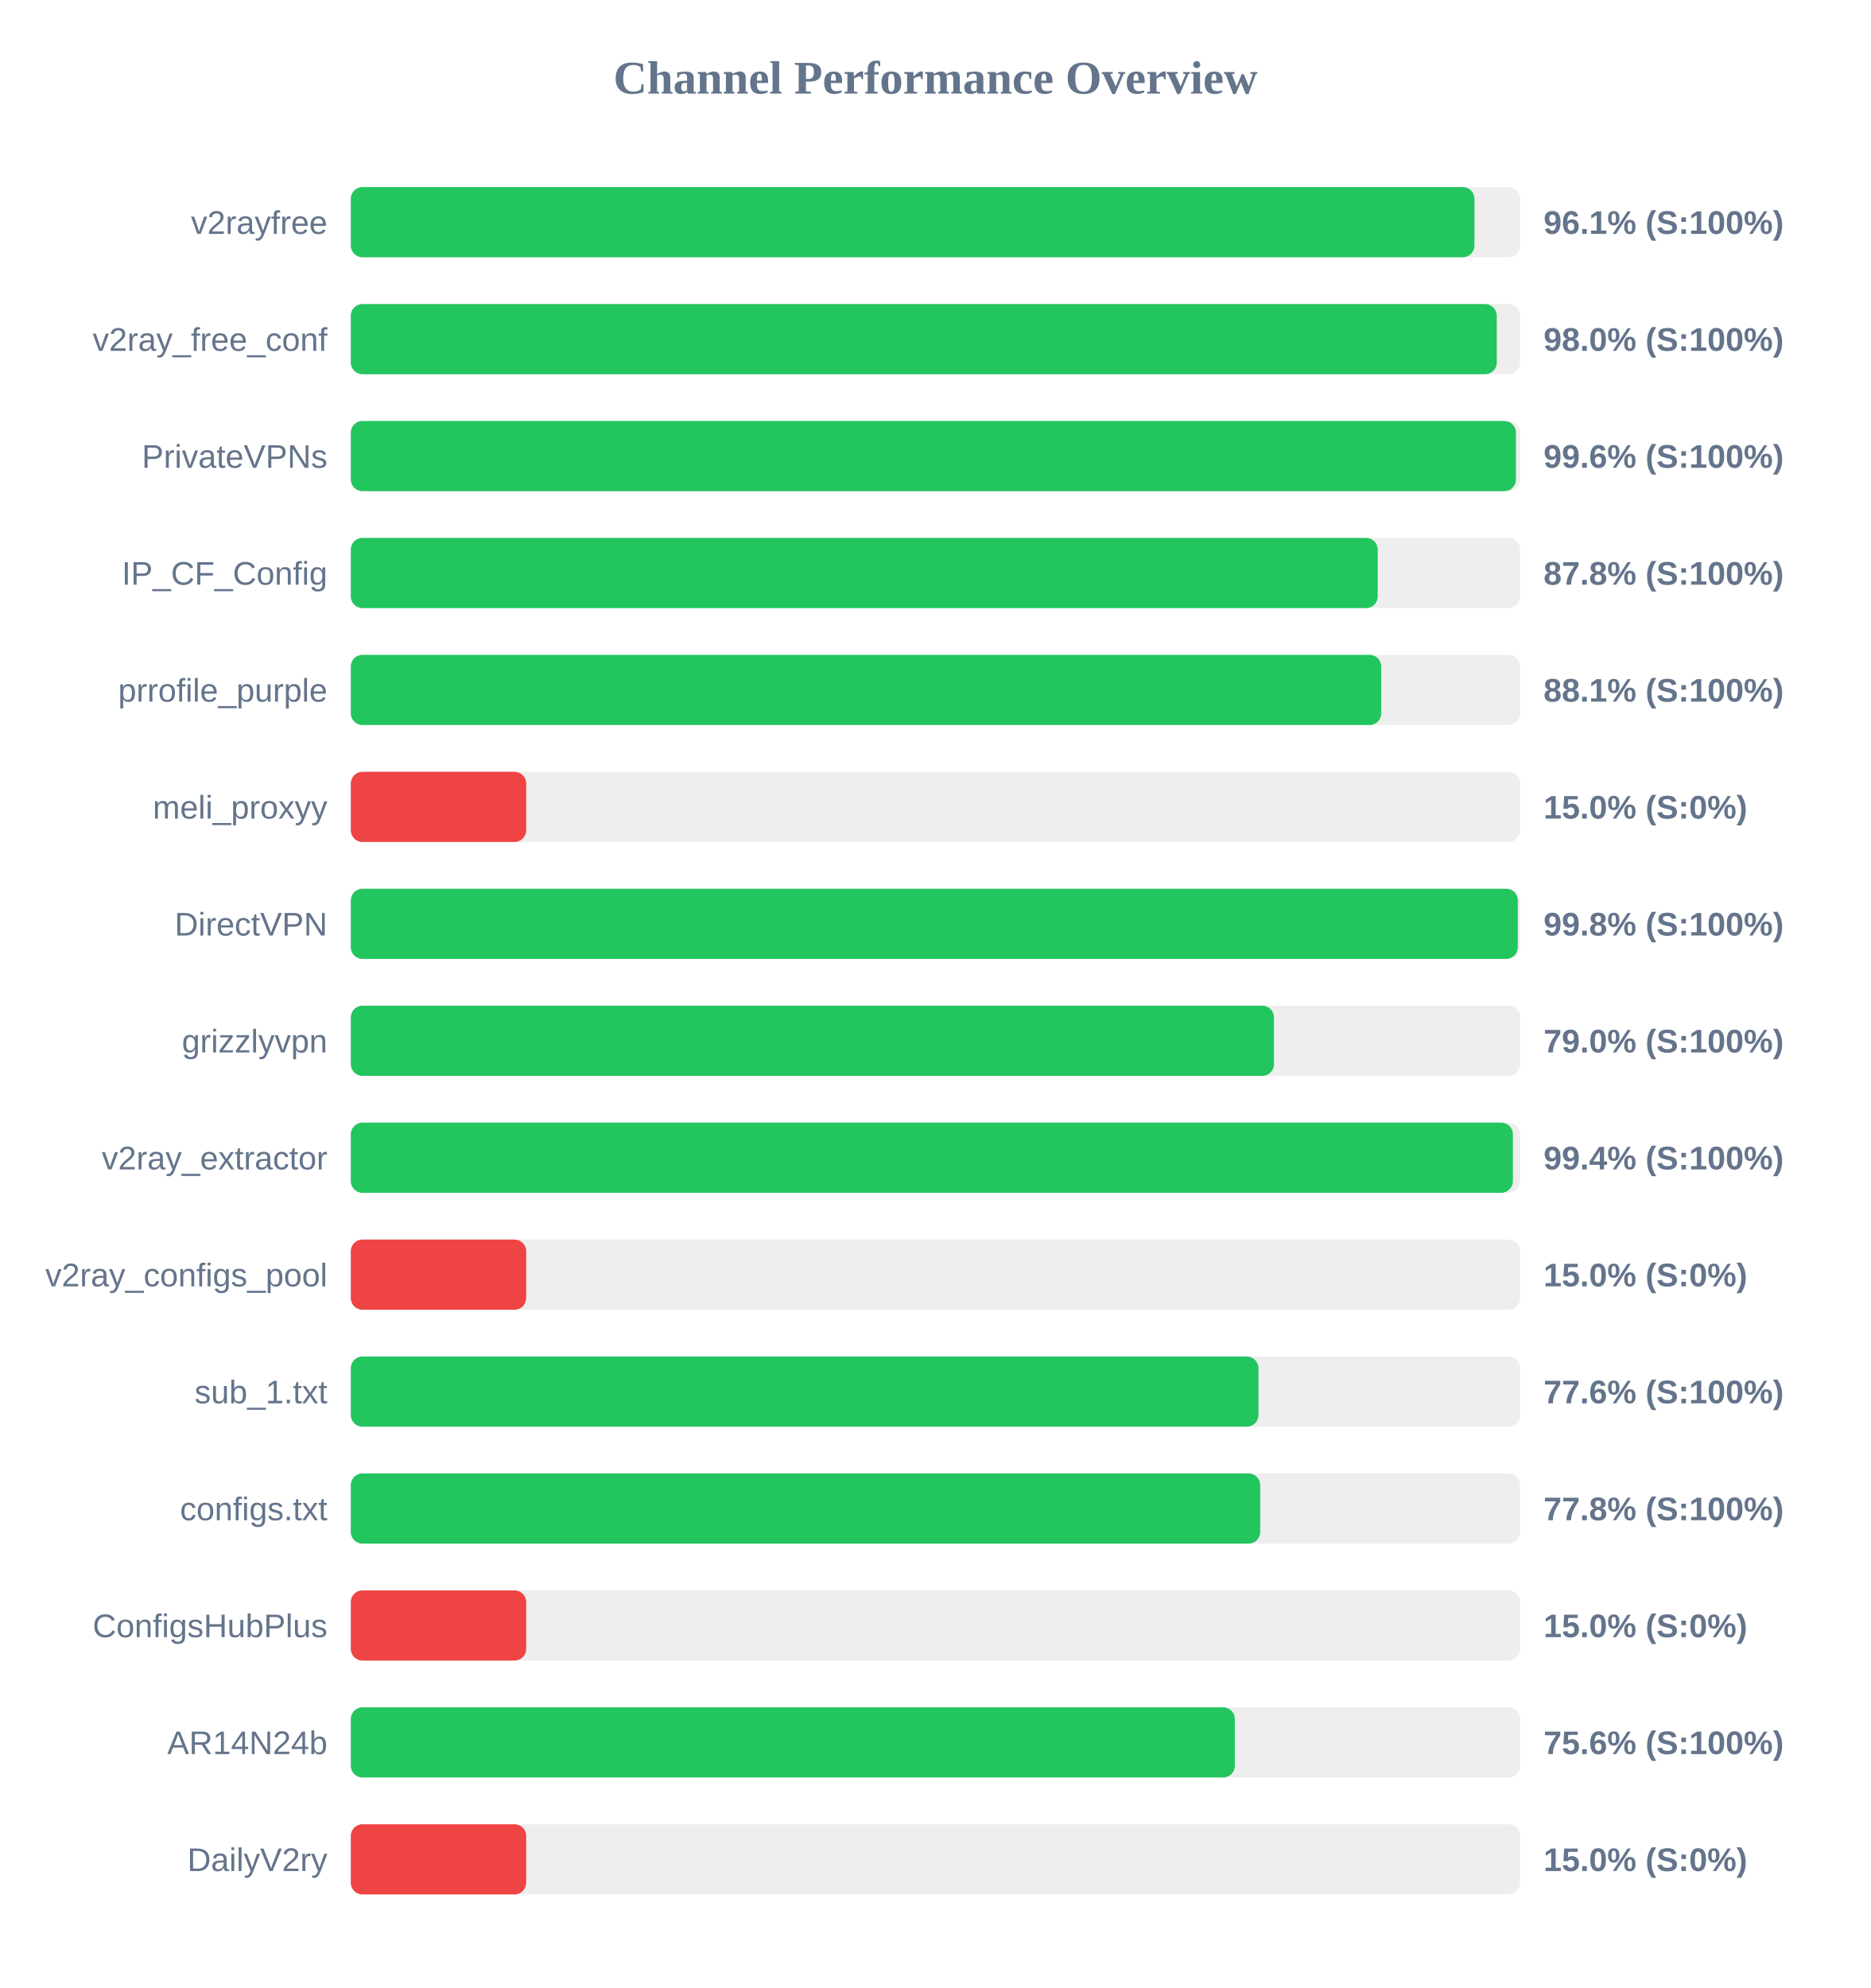
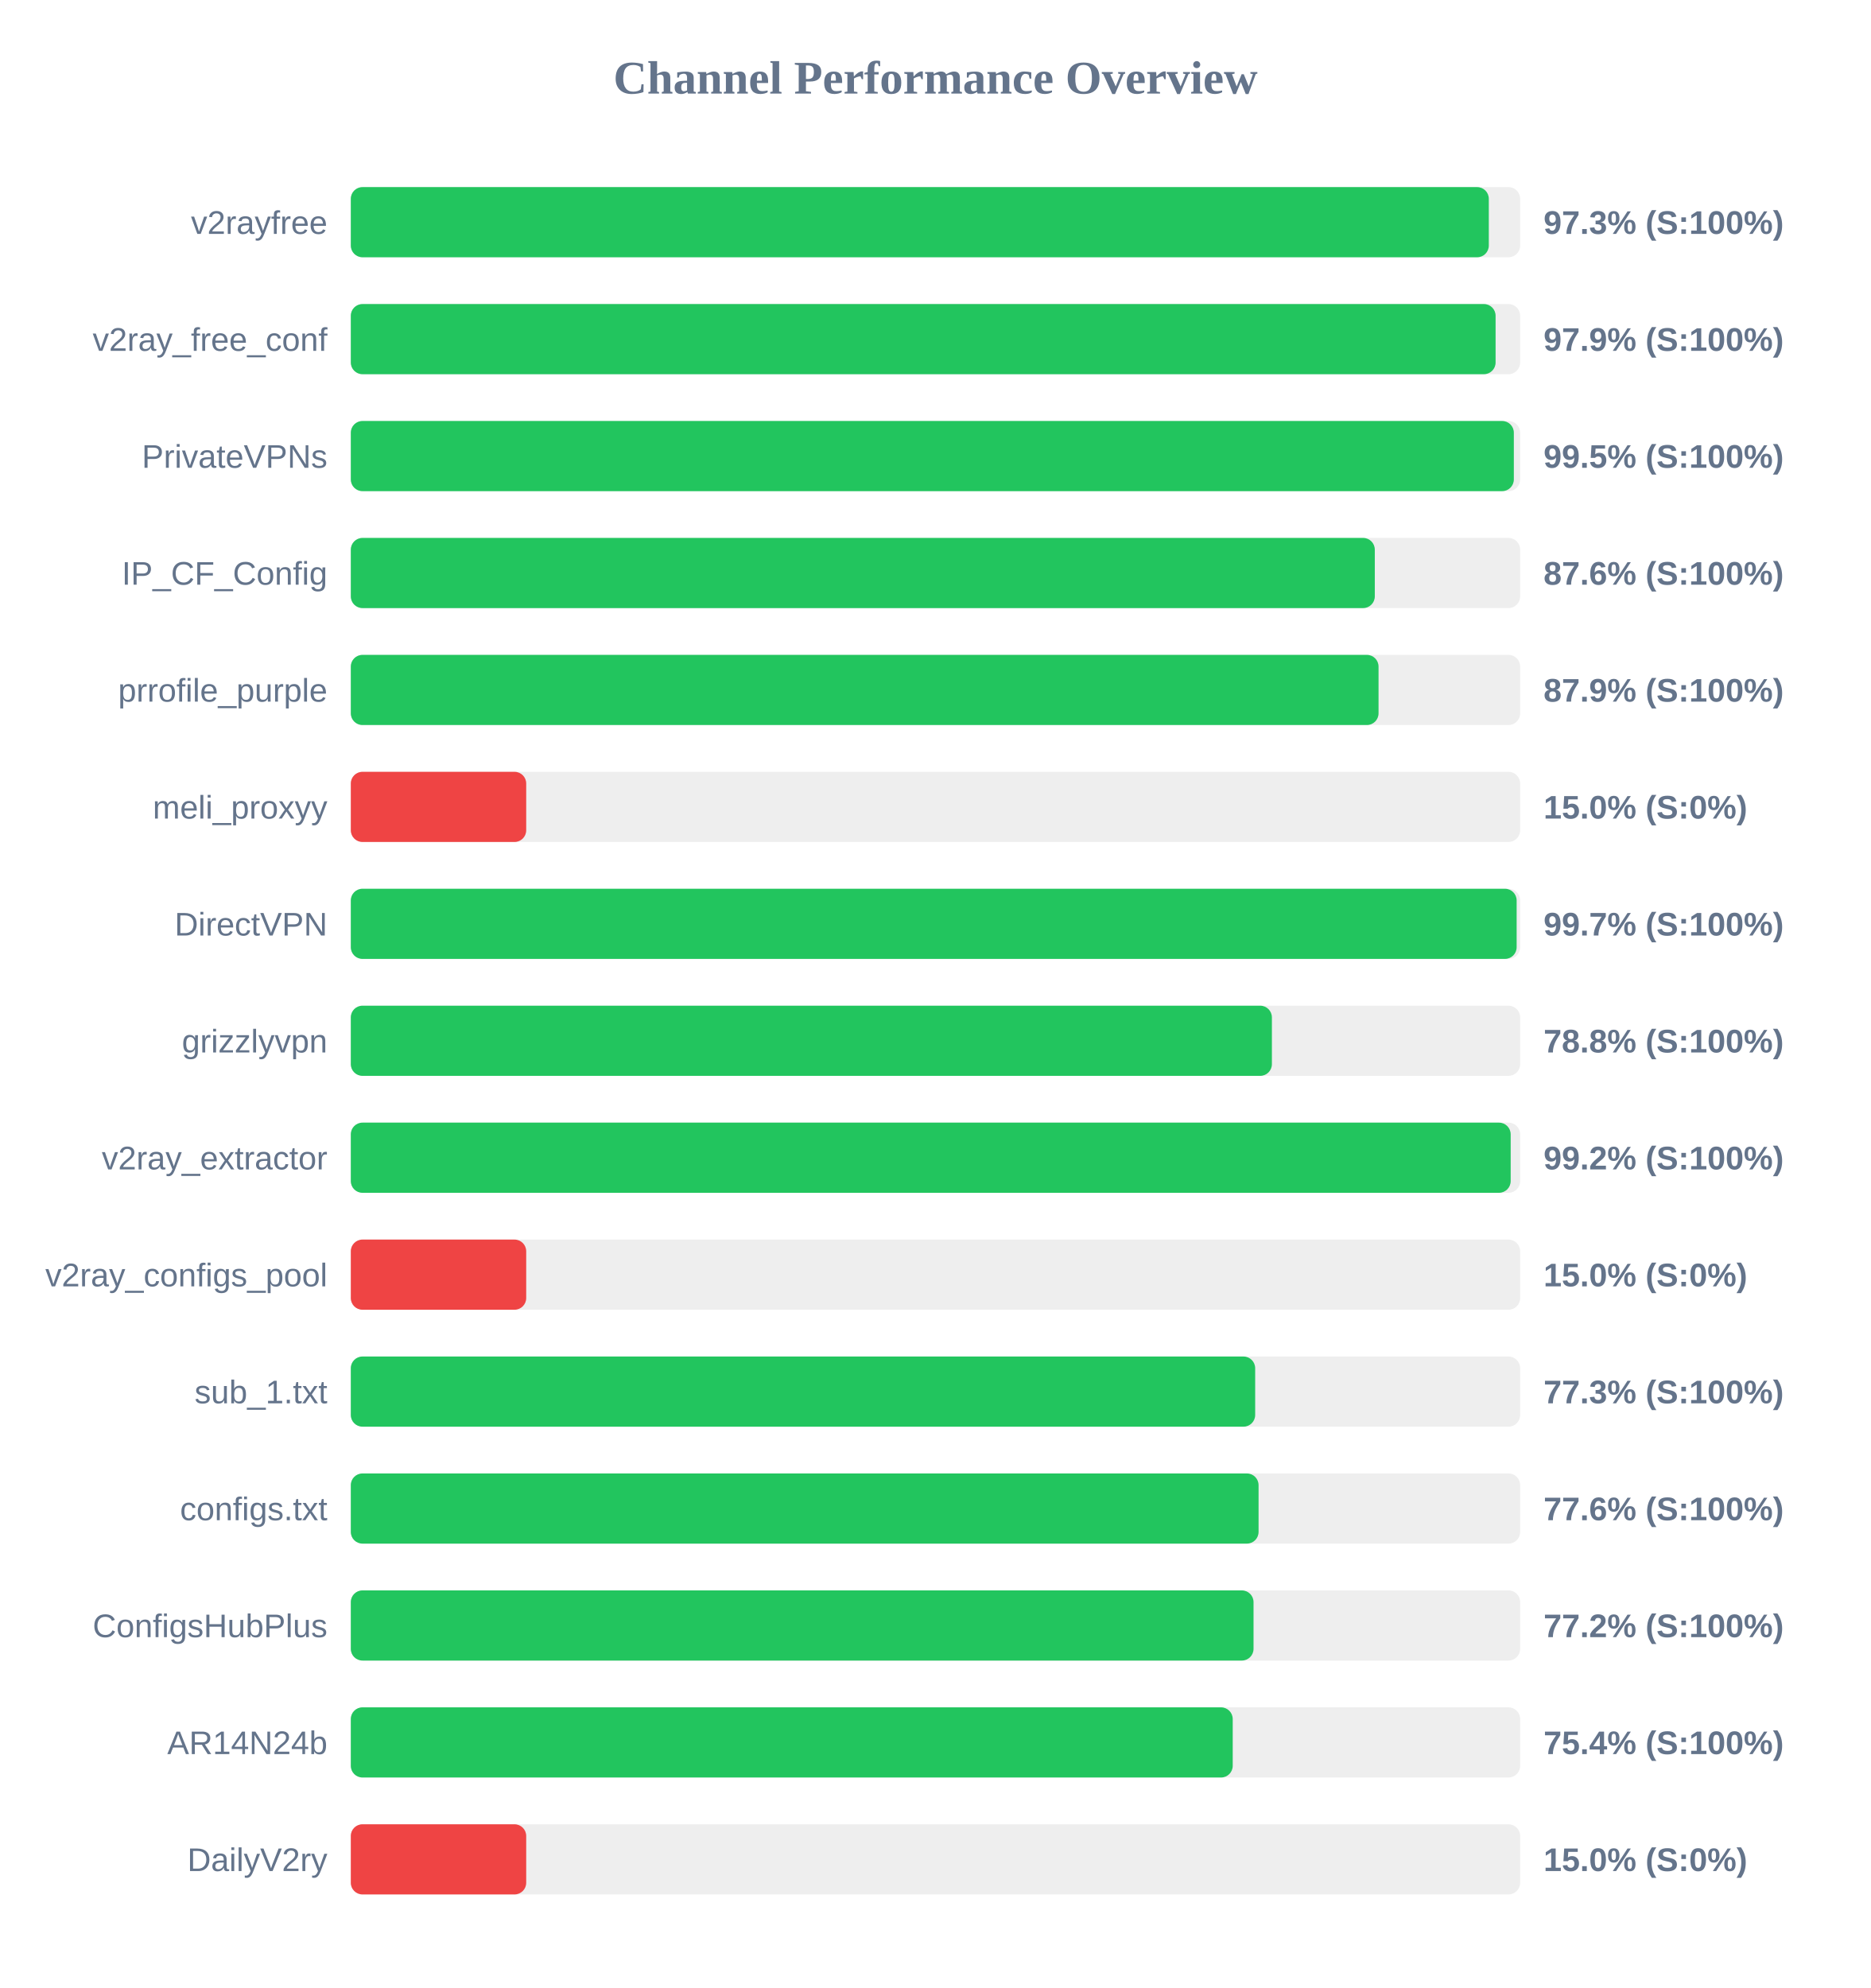
<svg xmlns="http://www.w3.org/2000/svg" width="800" height="850" version="1.1">
  <style>
        .row { font: 14px Arial; fill: #64748b; }
        .score { font: bold 14px Arial; fill: #64748b; }
    </style>
  <text x="400" y="40" text-anchor="middle" font-size="20px" font-weight="bold" fill="#64748b">Channel Performance Overview</text>
  <rect x="150" y="80" width="500" height="30" fill="#eee" rx="5" />
-   <rect x="150" y="80" width="480.45" height="30" fill="#22c55e" rx="5" />
+   <rect x="150" y="80" width="486.6" height="30" fill="#22c55e" rx="5" />
  <text x="140" y="100" text-anchor="end" class="row">v2rayfree</text>
-   <text x="660" y="100" text-anchor="start" class="score">96.1% (S:100%)</text>
+   <text x="660" y="100" text-anchor="start" class="score">97.3% (S:100%)</text>
  <rect x="150" y="130" width="500" height="30" fill="#eee" rx="5" />
-   <rect x="150" y="130" width="490.0" height="30" fill="#22c55e" rx="5" />
+   <rect x="150" y="130" width="489.5" height="30" fill="#22c55e" rx="5" />
  <text x="140" y="150" text-anchor="end" class="row">v2ray_free_conf</text>
-   <text x="660" y="150" text-anchor="start" class="score">98.0% (S:100%)</text>
+   <text x="660" y="150" text-anchor="start" class="score">97.9% (S:100%)</text>
  <rect x="150" y="180" width="500" height="30" fill="#eee" rx="5" />
-   <rect x="150" y="180" width="498.2" height="30" fill="#22c55e" rx="5" />
+   <rect x="150" y="180" width="497.3" height="30" fill="#22c55e" rx="5" />
  <text x="140" y="200" text-anchor="end" class="row">PrivateVPNs</text>
-   <text x="660" y="200" text-anchor="start" class="score">99.6% (S:100%)</text>
+   <text x="660" y="200" text-anchor="start" class="score">99.5% (S:100%)</text>
  <rect x="150" y="230" width="500" height="30" fill="#eee" rx="5" />
-   <rect x="150" y="230" width="439.1" height="30" fill="#22c55e" rx="5" />
+   <rect x="150" y="230" width="437.85" height="30" fill="#22c55e" rx="5" />
  <text x="140" y="250" text-anchor="end" class="row">IP_CF_Config</text>
-   <text x="660" y="250" text-anchor="start" class="score">87.8% (S:100%)</text>
+   <text x="660" y="250" text-anchor="start" class="score">87.6% (S:100%)</text>
  <rect x="150" y="280" width="500" height="30" fill="#eee" rx="5" />
-   <rect x="150" y="280" width="440.6" height="30" fill="#22c55e" rx="5" />
+   <rect x="150" y="280" width="439.45" height="30" fill="#22c55e" rx="5" />
  <text x="140" y="300" text-anchor="end" class="row">prrofile_purple</text>
-   <text x="660" y="300" text-anchor="start" class="score">88.1% (S:100%)</text>
+   <text x="660" y="300" text-anchor="start" class="score">87.9% (S:100%)</text>
  <rect x="150" y="330" width="500" height="30" fill="#eee" rx="5" />
  <rect x="150" y="330" width="75.0" height="30" fill="#ef4444" rx="5" />
  <text x="140" y="350" text-anchor="end" class="row">meli_proxyy</text>
  <text x="660" y="350" text-anchor="start" class="score">15.0% (S:0%)</text>
  <rect x="150" y="380" width="500" height="30" fill="#eee" rx="5" />
-   <rect x="150" y="380" width="499.0" height="30" fill="#22c55e" rx="5" />
+   <rect x="150" y="380" width="498.5" height="30" fill="#22c55e" rx="5" />
  <text x="140" y="400" text-anchor="end" class="row">DirectVPN</text>
-   <text x="660" y="400" text-anchor="start" class="score">99.8% (S:100%)</text>
+   <text x="660" y="400" text-anchor="start" class="score">99.7% (S:100%)</text>
  <rect x="150" y="430" width="500" height="30" fill="#eee" rx="5" />
-   <rect x="150" y="430" width="394.75" height="30" fill="#22c55e" rx="5" />
+   <rect x="150" y="430" width="393.85" height="30" fill="#22c55e" rx="5" />
  <text x="140" y="450" text-anchor="end" class="row">grizzlyvpn</text>
-   <text x="660" y="450" text-anchor="start" class="score">79.0% (S:100%)</text>
+   <text x="660" y="450" text-anchor="start" class="score">78.8% (S:100%)</text>
  <rect x="150" y="480" width="500" height="30" fill="#eee" rx="5" />
-   <rect x="150" y="480" width="496.9" height="30" fill="#22c55e" rx="5" />
+   <rect x="150" y="480" width="495.95" height="30" fill="#22c55e" rx="5" />
  <text x="140" y="500" text-anchor="end" class="row">v2ray_extractor</text>
-   <text x="660" y="500" text-anchor="start" class="score">99.4% (S:100%)</text>
+   <text x="660" y="500" text-anchor="start" class="score">99.2% (S:100%)</text>
  <rect x="150" y="530" width="500" height="30" fill="#eee" rx="5" />
  <rect x="150" y="530" width="75.0" height="30" fill="#ef4444" rx="5" />
  <text x="140" y="550" text-anchor="end" class="row">v2ray_configs_pool</text>
  <text x="660" y="550" text-anchor="start" class="score">15.0% (S:0%)</text>
  <rect x="150" y="580" width="500" height="30" fill="#eee" rx="5" />
-   <rect x="150" y="580" width="388.1" height="30" fill="#22c55e" rx="5" />
+   <rect x="150" y="580" width="386.7" height="30" fill="#22c55e" rx="5" />
  <text x="140" y="600" text-anchor="end" class="row">sub_1.txt</text>
-   <text x="660" y="600" text-anchor="start" class="score">77.6% (S:100%)</text>
+   <text x="660" y="600" text-anchor="start" class="score">77.3% (S:100%)</text>
  <rect x="150" y="630" width="500" height="30" fill="#eee" rx="5" />
-   <rect x="150" y="630" width="388.85" height="30" fill="#22c55e" rx="5" />
+   <rect x="150" y="630" width="388.15" height="30" fill="#22c55e" rx="5" />
  <text x="140" y="650" text-anchor="end" class="row">configs.txt</text>
-   <text x="660" y="650" text-anchor="start" class="score">77.8% (S:100%)</text>
+   <text x="660" y="650" text-anchor="start" class="score">77.6% (S:100%)</text>
  <rect x="150" y="680" width="500" height="30" fill="#eee" rx="5" />
-   <rect x="150" y="680" width="75.0" height="30" fill="#ef4444" rx="5" />
+   <rect x="150" y="680" width="386.0" height="30" fill="#22c55e" rx="5" />
  <text x="140" y="700" text-anchor="end" class="row">ConfigsHubPlus</text>
-   <text x="660" y="700" text-anchor="start" class="score">15.0% (S:0%)</text>
+   <text x="660" y="700" text-anchor="start" class="score">77.2% (S:100%)</text>
  <rect x="150" y="730" width="500" height="30" fill="#eee" rx="5" />
-   <rect x="150" y="730" width="378.0" height="30" fill="#22c55e" rx="5" />
+   <rect x="150" y="730" width="377.1" height="30" fill="#22c55e" rx="5" />
  <text x="140" y="750" text-anchor="end" class="row">AR14N24b</text>
-   <text x="660" y="750" text-anchor="start" class="score">75.6% (S:100%)</text>
+   <text x="660" y="750" text-anchor="start" class="score">75.4% (S:100%)</text>
  <rect x="150" y="780" width="500" height="30" fill="#eee" rx="5" />
  <rect x="150" y="780" width="75.0" height="30" fill="#ef4444" rx="5" />
  <text x="140" y="800" text-anchor="end" class="row">DailyV2ry</text>
  <text x="660" y="800" text-anchor="start" class="score">15.0% (S:0%)</text>
</svg>
